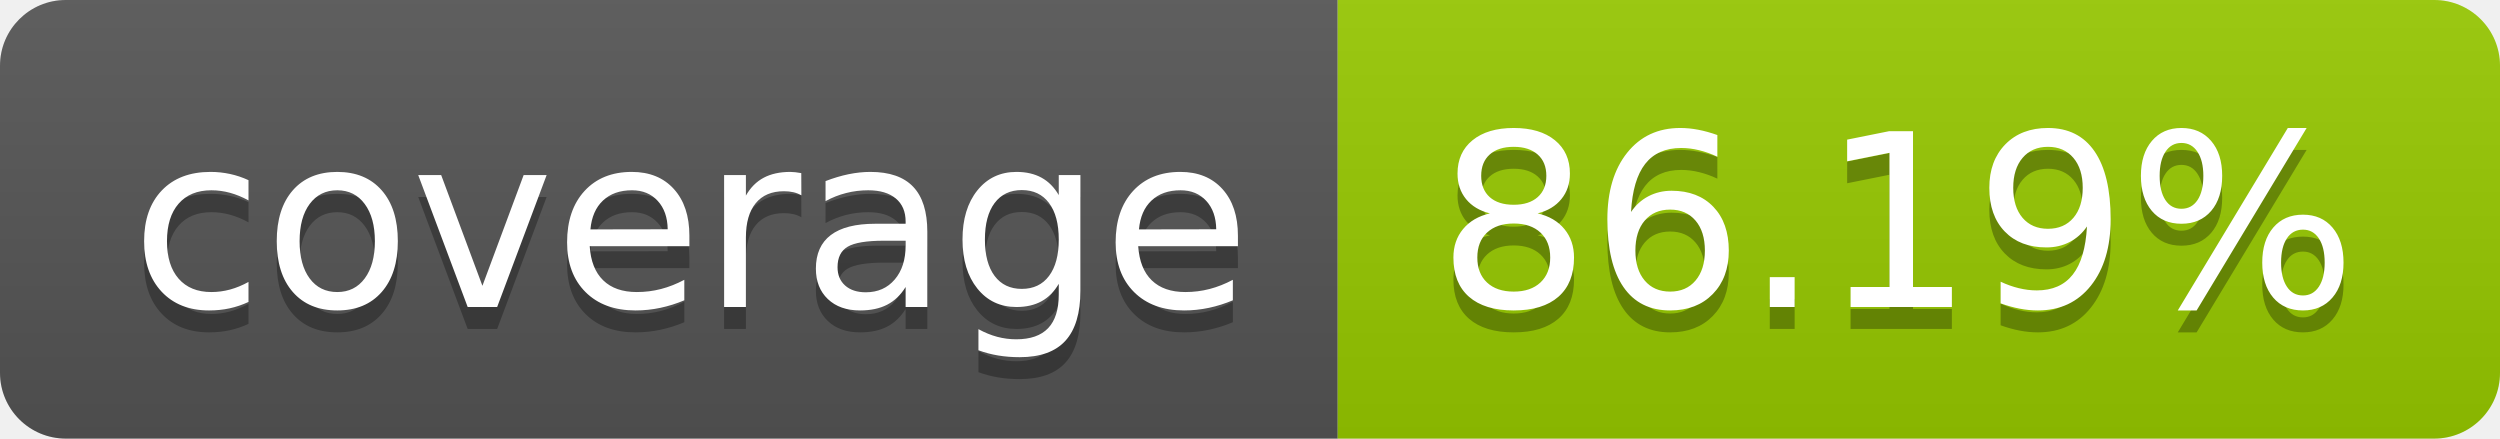
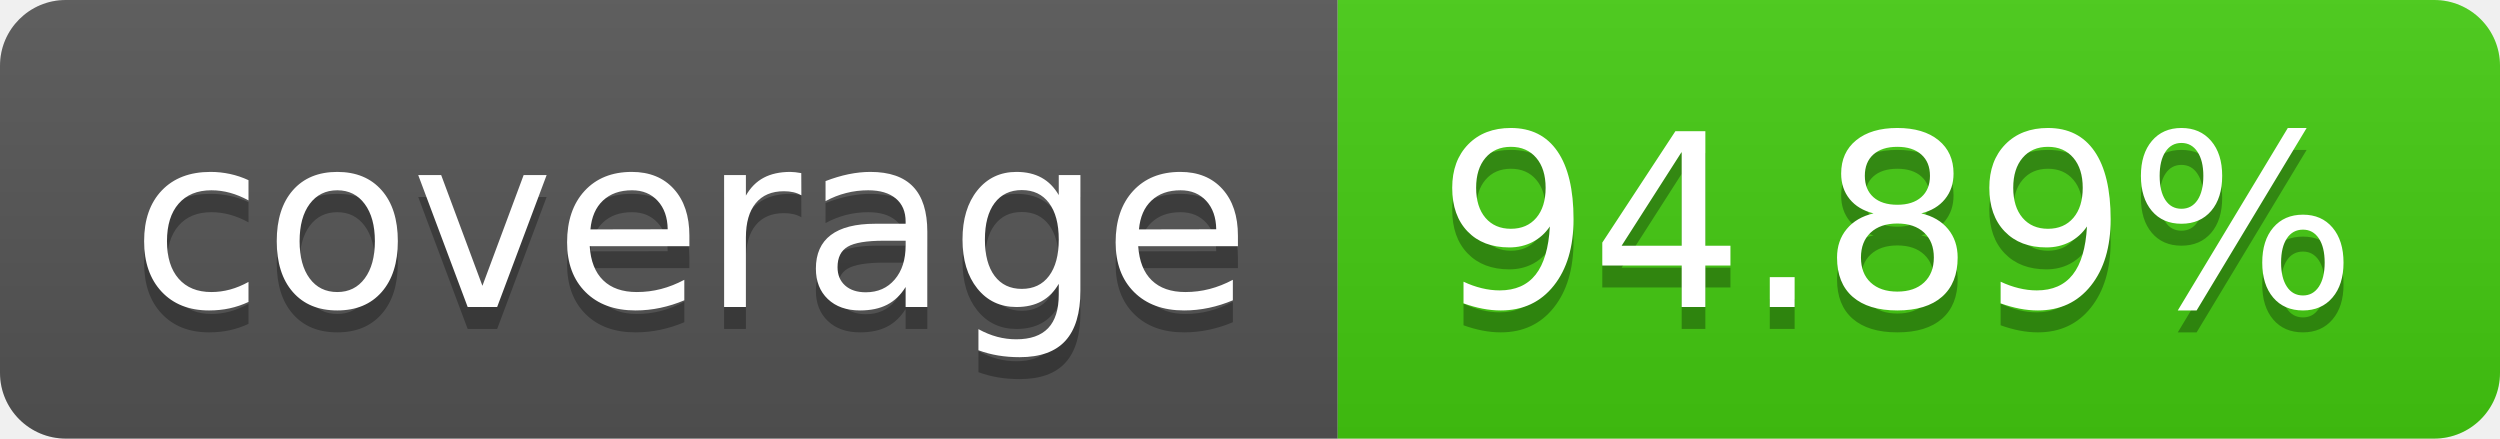
- <svg xmlns="http://www.w3.org/2000/svg" width="114" height="20" role="img" aria-label="coverage: 86.19%">
+ <svg xmlns="http://www.w3.org/2000/svg" width="114" height="20" role="img" aria-label="coverage: 94.89%">
  <linearGradient id="s" x2="0" y2="100%">
    <stop offset="0" stop-color="#bbb" stop-opacity=".1" />
    <stop offset="1" stop-opacity=".1" />
  </linearGradient>
  <clipPath id="r">
    <rect width="114" height="20" rx="3" fill="#fff" />
  </clipPath>
  <g clip-path="url(#r)">
    <rect width="61" height="20" fill="#555" />
-     <rect x="61" width="53" height="20" fill="#97ca00" />
+     <rect x="61" width="53" height="20" fill="#4c1" />
    <rect width="114" height="20" fill="url(#s)" />
  </g>
  <g fill="#fff" text-anchor="middle" font-family="Verdana,Geneva,DejaVu Sans,sans-serif" text-rendering="geometricPrecision" font-size="110">
    <text aria-hidden="true" x="315" y="150" fill="#010101" fill-opacity=".3" transform="scale(.1)" textLength="510">coverage</text>
    <text x="315" y="140" transform="scale(.1)" fill="#fff" textLength="510">coverage</text>
-     <text aria-hidden="true" x="865" y="150" fill="#010101" fill-opacity=".3" transform="scale(.1)" textLength="430">86.19%</text>
-     <text x="865" y="140" transform="scale(.1)" fill="#fff" textLength="430">86.19%</text>
+     <text aria-hidden="true" x="865" y="150" fill="#010101" fill-opacity=".3" transform="scale(.1)" textLength="430">94.89%</text>
+     <text x="865" y="140" transform="scale(.1)" fill="#fff" textLength="430">94.89%</text>
  </g>
</svg>
